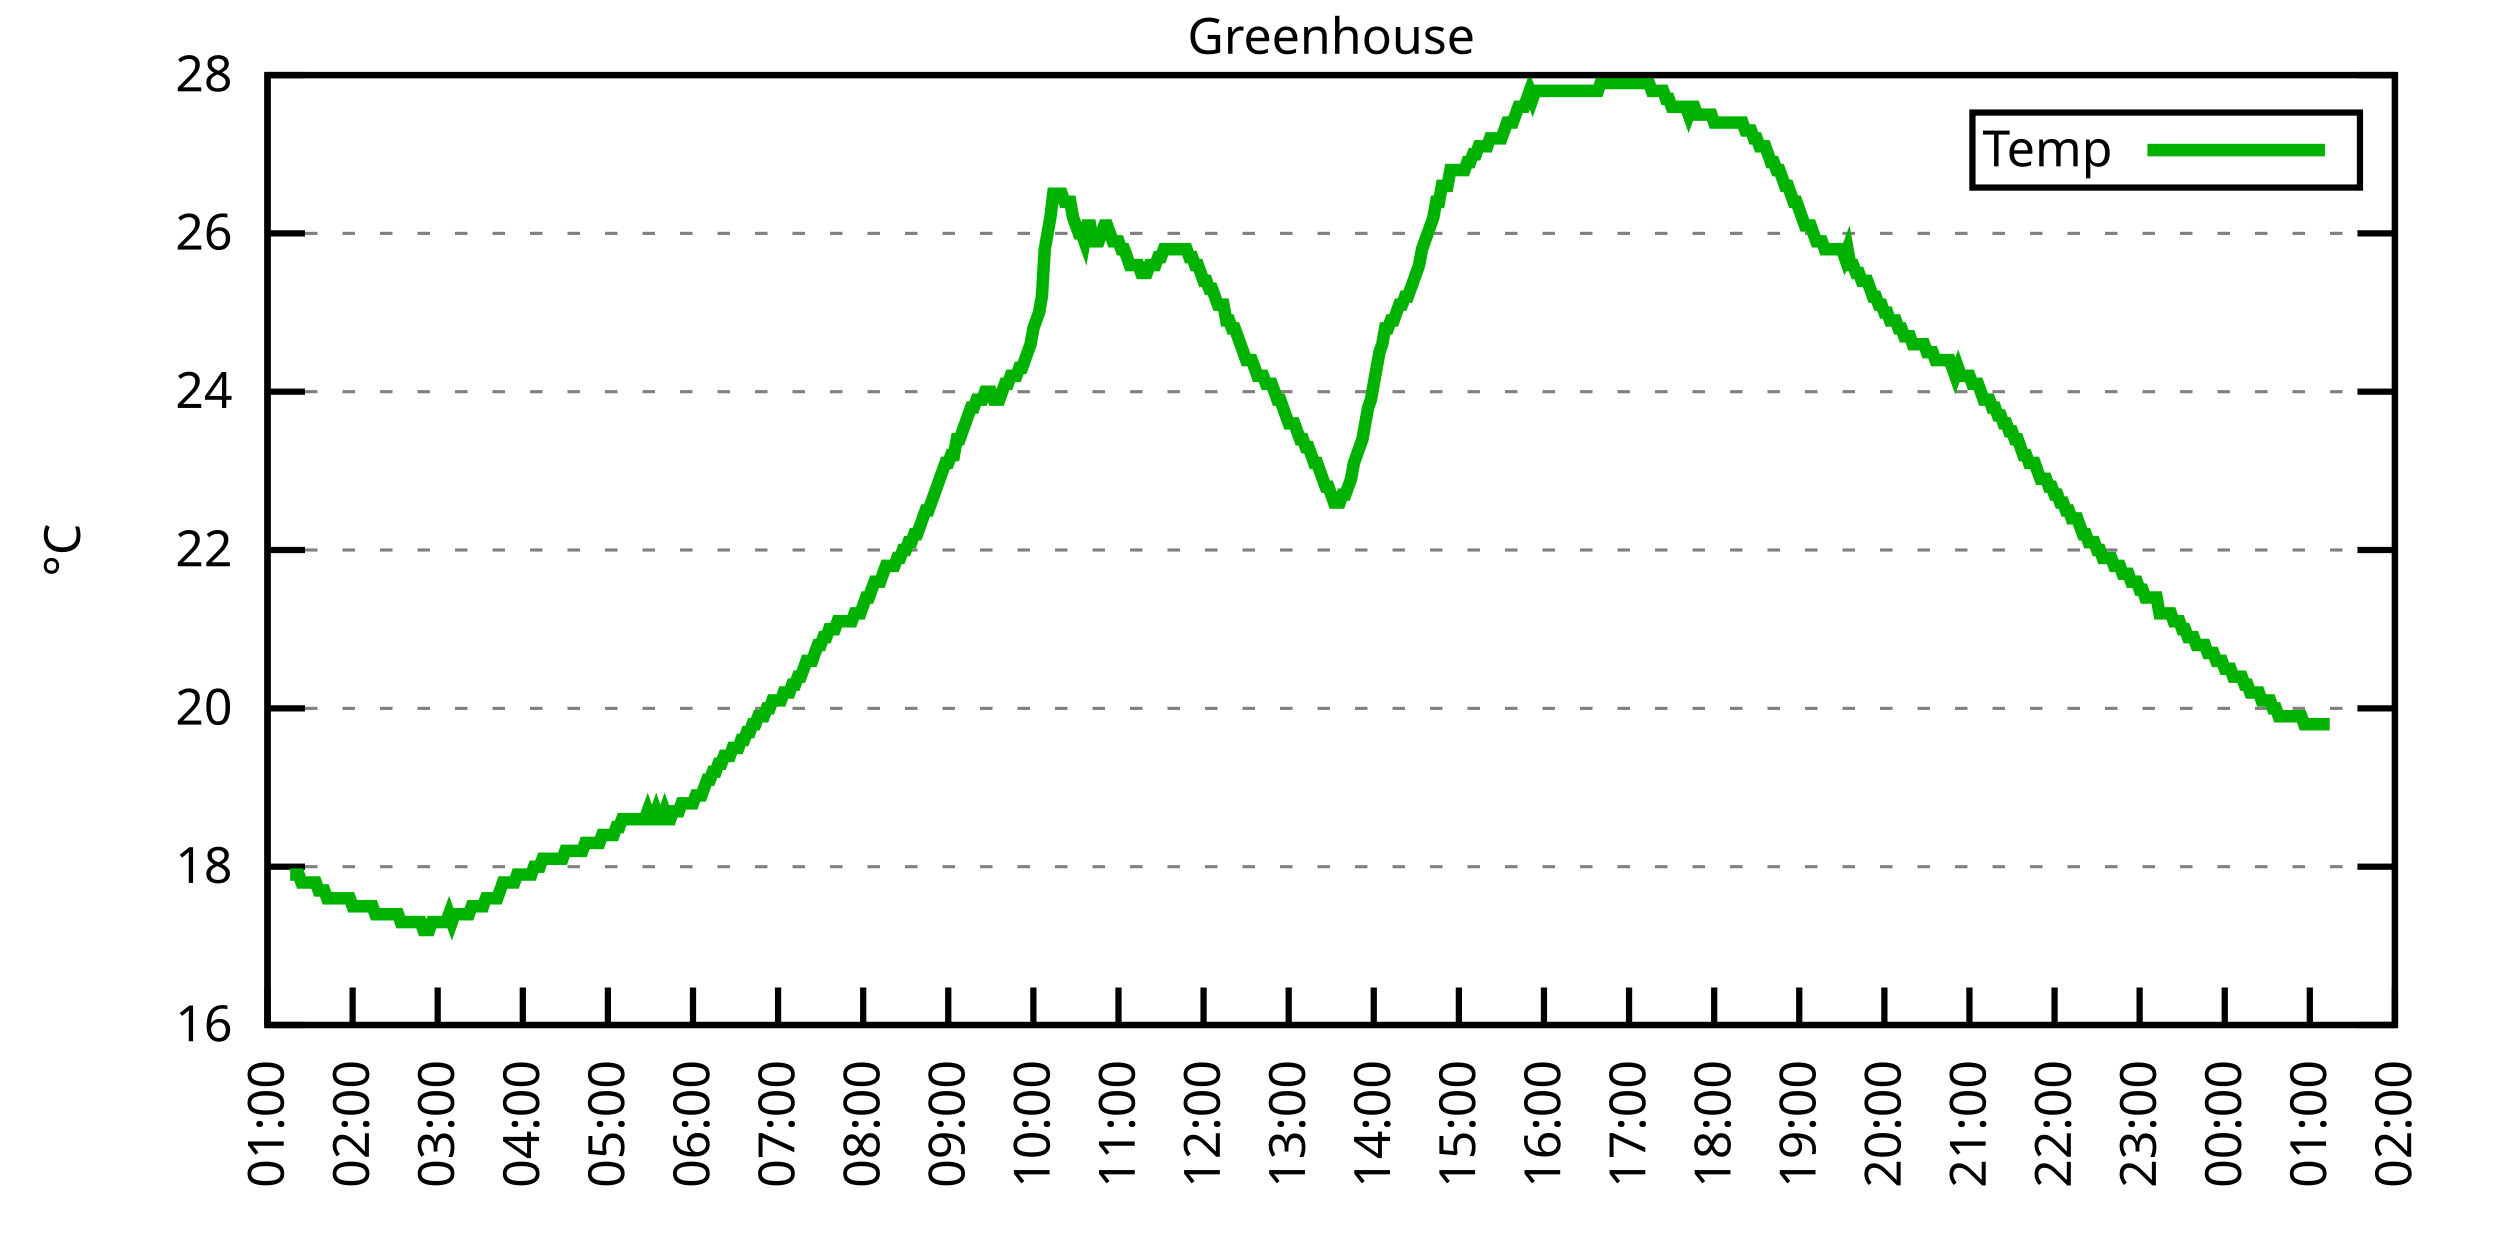
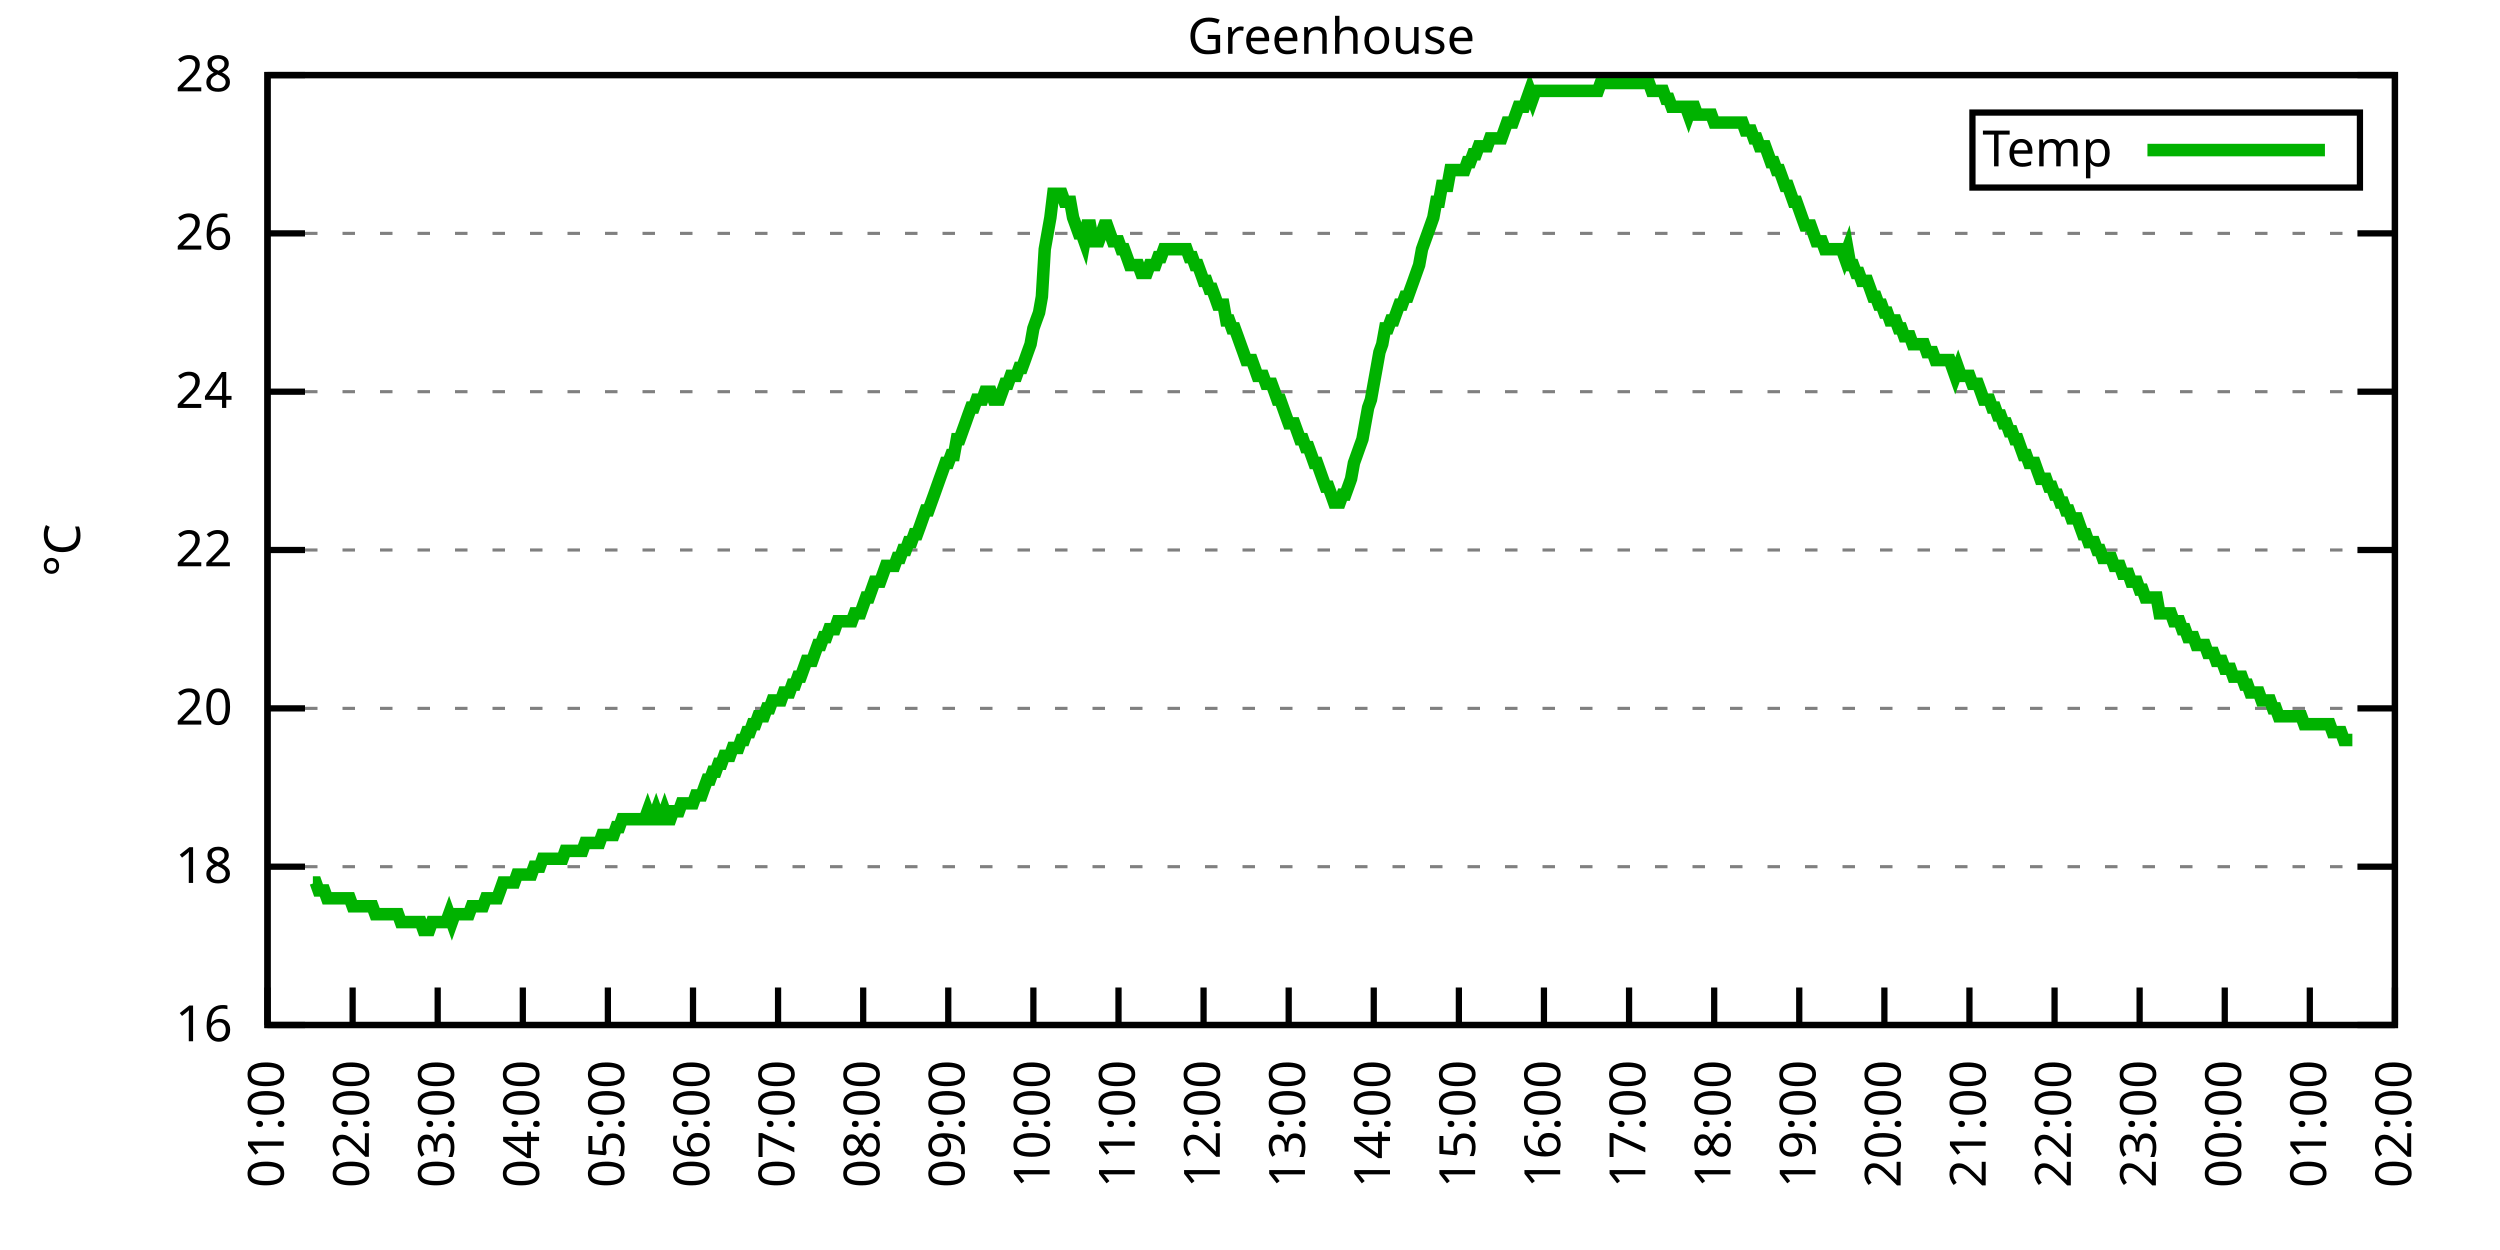
<svg xmlns="http://www.w3.org/2000/svg" xmlns:xlink="http://www.w3.org/1999/xlink" width="400" height="200" viewBox="0 0 400 200">
  <g id="gnuplot_canvas">
    <rect x="0" y="0" width="400" height="200" fill="none" />
    <defs>
      <circle id="gpDot" r="0.5" stroke-width="0.5" stroke="currentColor" />
      <path id="gpPt0" stroke-width="0.333" stroke="currentColor" d="M-1,0 h2 M0,-1 v2" />
      <path id="gpPt1" stroke-width="0.333" stroke="currentColor" d="M-1,-1 L1,1 M1,-1 L-1,1" />
      <path id="gpPt2" stroke-width="0.333" stroke="currentColor" d="M-1,0 L1,0 M0,-1 L0,1 M-1,-1 L1,1 M-1,1 L1,-1" />
      <rect id="gpPt3" stroke-width="0.333" stroke="currentColor" x="-1" y="-1" width="2" height="2" />
      <rect id="gpPt4" stroke-width="0.333" stroke="currentColor" fill="currentColor" x="-1" y="-1" width="2" height="2" />
      <circle id="gpPt5" stroke-width="0.333" stroke="currentColor" cx="0" cy="0" r="1" />
      <use xlink:href="#gpPt5" id="gpPt6" fill="currentColor" stroke="none" />
      <path id="gpPt7" stroke-width="0.333" stroke="currentColor" d="M0,-1.33 L-1.33,0.67 L1.33,0.67 z" />
      <use xlink:href="#gpPt7" id="gpPt8" fill="currentColor" stroke="none" />
      <use xlink:href="#gpPt7" id="gpPt9" stroke="currentColor" transform="rotate(180)" />
      <use xlink:href="#gpPt9" id="gpPt10" fill="currentColor" stroke="none" />
      <use xlink:href="#gpPt3" id="gpPt11" stroke="currentColor" transform="rotate(45)" />
      <use xlink:href="#gpPt11" id="gpPt12" fill="currentColor" stroke="none" />
      <path id="gpPt13" stroke-width="0.333" stroke="currentColor" d="M0,1.330 L1.265,0.411 L0.782,-1.067 L-0.782,-1.076 L-1.265,0.411 z" />
      <use xlink:href="#gpPt13" id="gpPt14" fill="currentColor" stroke="none" />
      <filter id="textbox" filterUnits="objectBoundingBox" x="0" y="0" height="1" width="1">
        <feFlood flood-color="white" flood-opacity="1" result="bgnd" />
        <feComposite in="SourceGraphic" in2="bgnd" operator="atop" />
      </filter>
      <filter id="greybox" filterUnits="objectBoundingBox" x="0" y="0" height="1" width="1">
        <feFlood flood-color="lightgrey" flood-opacity="1" result="grey" />
        <feComposite in="SourceGraphic" in2="grey" operator="atop" />
      </filter>
    </defs>
    <g fill="none" color="white" stroke="currentColor" stroke-width="1.00" stroke-linecap="butt" stroke-linejoin="miter">
</g>
    <g fill="none" color="black" stroke="currentColor" stroke-width="1.00" stroke-linecap="butt" stroke-linejoin="miter">
      <g stroke="none" shape-rendering="crispEdges">
        <polygon fill="rgb(255, 255, 255)" points="42.80,164.00 383.18,164.00 383.18,12.02 42.80,12.02 " />
      </g>
    </g>
    <g fill="none" color="black" stroke="currentColor" stroke-width="1.00" stroke-linecap="butt" stroke-linejoin="miter">
</g>
    <g fill="none" color="black" stroke="black" stroke-width="0.50" stroke-linecap="butt" stroke-linejoin="miter">
</g>
    <g fill="none" color="gray" stroke="currentColor" stroke-width="0.50" stroke-linecap="butt" stroke-linejoin="miter">
      <path stroke="gray" stroke-dasharray="2,4" class="gridline" d="M42.80,164.00 L383.19,164.00  " />
    </g>
    <g fill="none" color="gray" stroke="gray" stroke-width="1.00" stroke-linecap="butt" stroke-linejoin="miter">
</g>
    <g fill="none" color="black" stroke="currentColor" stroke-width="1.00" stroke-linecap="butt" stroke-linejoin="miter">
      <path stroke="black" d="M42.80,164.00 L48.80,164.00 M383.19,164.00 L377.19,164.00  " />
      <g transform="translate(37.20,166.60)" stroke="none" fill="black" font-family="Sans" font-size="8.00" text-anchor="end">
        <text>
          <tspan font-family="Sans"> 16</tspan>
        </text>
      </g>
    </g>
    <g fill="none" color="black" stroke="currentColor" stroke-width="1.00" stroke-linecap="butt" stroke-linejoin="miter">
</g>
    <g fill="none" color="black" stroke="black" stroke-width="0.50" stroke-linecap="butt" stroke-linejoin="miter">
</g>
    <g fill="none" color="gray" stroke="currentColor" stroke-width="0.50" stroke-linecap="butt" stroke-linejoin="miter">
      <path stroke="gray" stroke-dasharray="2,4" class="gridline" d="M42.80,138.67 L383.19,138.67  " />
    </g>
    <g fill="none" color="gray" stroke="gray" stroke-width="1.00" stroke-linecap="butt" stroke-linejoin="miter">
</g>
    <g fill="none" color="black" stroke="currentColor" stroke-width="1.00" stroke-linecap="butt" stroke-linejoin="miter">
      <path stroke="black" d="M42.80,138.67 L48.80,138.67 M383.19,138.67 L377.19,138.67  " />
      <g transform="translate(37.20,141.27)" stroke="none" fill="black" font-family="Sans" font-size="8.00" text-anchor="end">
        <text>
          <tspan font-family="Sans"> 18</tspan>
        </text>
      </g>
    </g>
    <g fill="none" color="black" stroke="currentColor" stroke-width="1.00" stroke-linecap="butt" stroke-linejoin="miter">
</g>
    <g fill="none" color="black" stroke="black" stroke-width="0.50" stroke-linecap="butt" stroke-linejoin="miter">
</g>
    <g fill="none" color="gray" stroke="currentColor" stroke-width="0.50" stroke-linecap="butt" stroke-linejoin="miter">
      <path stroke="gray" stroke-dasharray="2,4" class="gridline" d="M42.80,113.34 L383.19,113.34  " />
    </g>
    <g fill="none" color="gray" stroke="gray" stroke-width="1.00" stroke-linecap="butt" stroke-linejoin="miter">
</g>
    <g fill="none" color="black" stroke="currentColor" stroke-width="1.00" stroke-linecap="butt" stroke-linejoin="miter">
      <path stroke="black" d="M42.80,113.34 L48.80,113.34 M383.19,113.34 L377.19,113.34  " />
      <g transform="translate(37.20,115.94)" stroke="none" fill="black" font-family="Sans" font-size="8.00" text-anchor="end">
        <text>
          <tspan font-family="Sans"> 20</tspan>
        </text>
      </g>
    </g>
    <g fill="none" color="black" stroke="currentColor" stroke-width="1.00" stroke-linecap="butt" stroke-linejoin="miter">
</g>
    <g fill="none" color="black" stroke="black" stroke-width="0.50" stroke-linecap="butt" stroke-linejoin="miter">
</g>
    <g fill="none" color="gray" stroke="currentColor" stroke-width="0.50" stroke-linecap="butt" stroke-linejoin="miter">
      <path stroke="gray" stroke-dasharray="2,4" class="gridline" d="M42.80,88.00 L383.19,88.00  " />
    </g>
    <g fill="none" color="gray" stroke="gray" stroke-width="1.00" stroke-linecap="butt" stroke-linejoin="miter">
</g>
    <g fill="none" color="black" stroke="currentColor" stroke-width="1.00" stroke-linecap="butt" stroke-linejoin="miter">
      <path stroke="black" d="M42.80,88.00 L48.80,88.00 M383.19,88.00 L377.19,88.00  " />
      <g transform="translate(37.20,90.60)" stroke="none" fill="black" font-family="Sans" font-size="8.00" text-anchor="end">
        <text>
          <tspan font-family="Sans"> 22</tspan>
        </text>
      </g>
    </g>
    <g fill="none" color="black" stroke="currentColor" stroke-width="1.00" stroke-linecap="butt" stroke-linejoin="miter">
</g>
    <g fill="none" color="black" stroke="black" stroke-width="0.50" stroke-linecap="butt" stroke-linejoin="miter">
</g>
    <g fill="none" color="gray" stroke="currentColor" stroke-width="0.50" stroke-linecap="butt" stroke-linejoin="miter">
      <path stroke="gray" stroke-dasharray="2,4" class="gridline" d="M42.80,62.67 L383.19,62.67  " />
    </g>
    <g fill="none" color="gray" stroke="gray" stroke-width="1.00" stroke-linecap="butt" stroke-linejoin="miter">
</g>
    <g fill="none" color="black" stroke="currentColor" stroke-width="1.00" stroke-linecap="butt" stroke-linejoin="miter">
      <path stroke="black" d="M42.80,62.67 L48.80,62.67 M383.19,62.67 L377.19,62.67  " />
      <g transform="translate(37.20,65.27)" stroke="none" fill="black" font-family="Sans" font-size="8.00" text-anchor="end">
        <text>
          <tspan font-family="Sans"> 24</tspan>
        </text>
      </g>
    </g>
    <g fill="none" color="black" stroke="currentColor" stroke-width="1.00" stroke-linecap="butt" stroke-linejoin="miter">
</g>
    <g fill="none" color="black" stroke="black" stroke-width="0.50" stroke-linecap="butt" stroke-linejoin="miter">
</g>
    <g fill="none" color="gray" stroke="currentColor" stroke-width="0.50" stroke-linecap="butt" stroke-linejoin="miter">
      <path stroke="gray" stroke-dasharray="2,4" class="gridline" d="M42.80,37.34 L383.19,37.34  " />
    </g>
    <g fill="none" color="gray" stroke="gray" stroke-width="1.00" stroke-linecap="butt" stroke-linejoin="miter">
</g>
    <g fill="none" color="black" stroke="currentColor" stroke-width="1.00" stroke-linecap="butt" stroke-linejoin="miter">
      <path stroke="black" d="M42.80,37.34 L48.80,37.34 M383.19,37.34 L377.19,37.34  " />
      <g transform="translate(37.20,39.94)" stroke="none" fill="black" font-family="Sans" font-size="8.00" text-anchor="end">
        <text>
          <tspan font-family="Sans"> 26</tspan>
        </text>
      </g>
    </g>
    <g fill="none" color="black" stroke="currentColor" stroke-width="1.00" stroke-linecap="butt" stroke-linejoin="miter">
</g>
    <g fill="none" color="black" stroke="black" stroke-width="0.50" stroke-linecap="butt" stroke-linejoin="miter">
</g>
    <g fill="none" color="gray" stroke="currentColor" stroke-width="0.50" stroke-linecap="butt" stroke-linejoin="miter">
      <path stroke="gray" stroke-dasharray="2,4" class="gridline" d="M42.80,12.01 L383.19,12.01  " />
    </g>
    <g fill="none" color="gray" stroke="gray" stroke-width="1.00" stroke-linecap="butt" stroke-linejoin="miter">
</g>
    <g fill="none" color="black" stroke="currentColor" stroke-width="1.00" stroke-linecap="butt" stroke-linejoin="miter">
      <path stroke="black" d="M42.80,12.01 L48.80,12.01 M383.19,12.01 L377.19,12.01  " />
      <g transform="translate(37.20,14.61)" stroke="none" fill="black" font-family="Sans" font-size="8.00" text-anchor="end">
        <text>
          <tspan font-family="Sans"> 28</tspan>
        </text>
      </g>
    </g>
    <g fill="none" color="black" stroke="currentColor" stroke-width="1.00" stroke-linecap="butt" stroke-linejoin="miter">
      <path stroke="black" d="M42.80,164.00 L42.80,158.00  " />
      <g transform="translate(45.40,169.60) rotate(270.00)" stroke="none" fill="black" font-family="Sans" font-size="8.00" text-anchor="end">
        <text>
          <tspan font-family="Sans">01:00</tspan>
        </text>
      </g>
    </g>
    <g fill="none" color="black" stroke="currentColor" stroke-width="1.00" stroke-linecap="butt" stroke-linejoin="miter">
      <path stroke="black" d="M56.42,164.00 L56.42,158.00  " />
      <g transform="translate(59.02,169.60) rotate(270.00)" stroke="none" fill="black" font-family="Sans" font-size="8.00" text-anchor="end">
        <text>
          <tspan font-family="Sans">02:00</tspan>
        </text>
      </g>
    </g>
    <g fill="none" color="black" stroke="currentColor" stroke-width="1.00" stroke-linecap="butt" stroke-linejoin="miter">
      <path stroke="black" d="M70.03,164.00 L70.03,158.00  " />
      <g transform="translate(72.63,169.60) rotate(270.00)" stroke="none" fill="black" font-family="Sans" font-size="8.00" text-anchor="end">
        <text>
          <tspan font-family="Sans">03:00</tspan>
        </text>
      </g>
    </g>
    <g fill="none" color="black" stroke="currentColor" stroke-width="1.00" stroke-linecap="butt" stroke-linejoin="miter">
      <path stroke="black" d="M83.65,164.00 L83.65,158.00  " />
      <g transform="translate(86.25,169.60) rotate(270.00)" stroke="none" fill="black" font-family="Sans" font-size="8.00" text-anchor="end">
        <text>
          <tspan font-family="Sans">04:00</tspan>
        </text>
      </g>
    </g>
    <g fill="none" color="black" stroke="currentColor" stroke-width="1.00" stroke-linecap="butt" stroke-linejoin="miter">
      <path stroke="black" d="M97.26,164.00 L97.26,158.00  " />
      <g transform="translate(99.86,169.60) rotate(270.00)" stroke="none" fill="black" font-family="Sans" font-size="8.00" text-anchor="end">
        <text>
          <tspan font-family="Sans">05:00</tspan>
        </text>
      </g>
    </g>
    <g fill="none" color="black" stroke="currentColor" stroke-width="1.00" stroke-linecap="butt" stroke-linejoin="miter">
      <path stroke="black" d="M110.88,164.00 L110.88,158.00  " />
      <g transform="translate(113.48,169.60) rotate(270.00)" stroke="none" fill="black" font-family="Sans" font-size="8.00" text-anchor="end">
        <text>
          <tspan font-family="Sans">06:00</tspan>
        </text>
      </g>
    </g>
    <g fill="none" color="black" stroke="currentColor" stroke-width="1.00" stroke-linecap="butt" stroke-linejoin="miter">
      <path stroke="black" d="M124.49,164.00 L124.49,158.00  " />
      <g transform="translate(127.09,169.60) rotate(270.00)" stroke="none" fill="black" font-family="Sans" font-size="8.00" text-anchor="end">
        <text>
          <tspan font-family="Sans">07:00</tspan>
        </text>
      </g>
    </g>
    <g fill="none" color="black" stroke="currentColor" stroke-width="1.00" stroke-linecap="butt" stroke-linejoin="miter">
      <path stroke="black" d="M138.11,164.00 L138.11,158.00  " />
      <g transform="translate(140.71,169.60) rotate(270.00)" stroke="none" fill="black" font-family="Sans" font-size="8.00" text-anchor="end">
        <text>
          <tspan font-family="Sans">08:00</tspan>
        </text>
      </g>
    </g>
    <g fill="none" color="black" stroke="currentColor" stroke-width="1.00" stroke-linecap="butt" stroke-linejoin="miter">
      <path stroke="black" d="M151.72,164.00 L151.72,158.00  " />
      <g transform="translate(154.32,169.60) rotate(270.00)" stroke="none" fill="black" font-family="Sans" font-size="8.00" text-anchor="end">
        <text>
          <tspan font-family="Sans">09:00</tspan>
        </text>
      </g>
    </g>
    <g fill="none" color="black" stroke="currentColor" stroke-width="1.00" stroke-linecap="butt" stroke-linejoin="miter">
      <path stroke="black" d="M165.34,164.00 L165.34,158.00  " />
      <g transform="translate(167.94,169.60) rotate(270.00)" stroke="none" fill="black" font-family="Sans" font-size="8.00" text-anchor="end">
        <text>
          <tspan font-family="Sans">10:00</tspan>
        </text>
      </g>
    </g>
    <g fill="none" color="black" stroke="currentColor" stroke-width="1.00" stroke-linecap="butt" stroke-linejoin="miter">
      <path stroke="black" d="M178.96,164.00 L178.96,158.00  " />
      <g transform="translate(181.56,169.60) rotate(270.00)" stroke="none" fill="black" font-family="Sans" font-size="8.00" text-anchor="end">
        <text>
          <tspan font-family="Sans">11:00</tspan>
        </text>
      </g>
    </g>
    <g fill="none" color="black" stroke="currentColor" stroke-width="1.00" stroke-linecap="butt" stroke-linejoin="miter">
      <path stroke="black" d="M192.57,164.00 L192.57,158.00  " />
      <g transform="translate(195.17,169.60) rotate(270.00)" stroke="none" fill="black" font-family="Sans" font-size="8.00" text-anchor="end">
        <text>
          <tspan font-family="Sans">12:00</tspan>
        </text>
      </g>
    </g>
    <g fill="none" color="black" stroke="currentColor" stroke-width="1.00" stroke-linecap="butt" stroke-linejoin="miter">
      <path stroke="black" d="M206.19,164.00 L206.19,158.00  " />
      <g transform="translate(208.79,169.60) rotate(270.00)" stroke="none" fill="black" font-family="Sans" font-size="8.00" text-anchor="end">
        <text>
          <tspan font-family="Sans">13:00</tspan>
        </text>
      </g>
    </g>
    <g fill="none" color="black" stroke="currentColor" stroke-width="1.00" stroke-linecap="butt" stroke-linejoin="miter">
      <path stroke="black" d="M219.80,164.00 L219.80,158.00  " />
      <g transform="translate(222.40,169.60) rotate(270.00)" stroke="none" fill="black" font-family="Sans" font-size="8.00" text-anchor="end">
        <text>
          <tspan font-family="Sans">14:00</tspan>
        </text>
      </g>
    </g>
    <g fill="none" color="black" stroke="currentColor" stroke-width="1.00" stroke-linecap="butt" stroke-linejoin="miter">
      <path stroke="black" d="M233.42,164.00 L233.42,158.00  " />
      <g transform="translate(236.02,169.60) rotate(270.00)" stroke="none" fill="black" font-family="Sans" font-size="8.00" text-anchor="end">
        <text>
          <tspan font-family="Sans">15:00</tspan>
        </text>
      </g>
    </g>
    <g fill="none" color="black" stroke="currentColor" stroke-width="1.00" stroke-linecap="butt" stroke-linejoin="miter">
      <path stroke="black" d="M247.03,164.00 L247.03,158.00  " />
      <g transform="translate(249.63,169.60) rotate(270.00)" stroke="none" fill="black" font-family="Sans" font-size="8.00" text-anchor="end">
        <text>
          <tspan font-family="Sans">16:00</tspan>
        </text>
      </g>
    </g>
    <g fill="none" color="black" stroke="currentColor" stroke-width="1.00" stroke-linecap="butt" stroke-linejoin="miter">
      <path stroke="black" d="M260.65,164.00 L260.65,158.00  " />
      <g transform="translate(263.25,169.60) rotate(270.00)" stroke="none" fill="black" font-family="Sans" font-size="8.00" text-anchor="end">
        <text>
          <tspan font-family="Sans">17:00</tspan>
        </text>
      </g>
    </g>
    <g fill="none" color="black" stroke="currentColor" stroke-width="1.00" stroke-linecap="butt" stroke-linejoin="miter">
      <path stroke="black" d="M274.27,164.00 L274.27,158.00  " />
      <g transform="translate(276.87,169.60) rotate(270.00)" stroke="none" fill="black" font-family="Sans" font-size="8.00" text-anchor="end">
        <text>
          <tspan font-family="Sans">18:00</tspan>
        </text>
      </g>
    </g>
    <g fill="none" color="black" stroke="currentColor" stroke-width="1.00" stroke-linecap="butt" stroke-linejoin="miter">
      <path stroke="black" d="M287.88,164.00 L287.88,158.00  " />
      <g transform="translate(290.48,169.60) rotate(270.00)" stroke="none" fill="black" font-family="Sans" font-size="8.00" text-anchor="end">
        <text>
          <tspan font-family="Sans">19:00</tspan>
        </text>
      </g>
    </g>
    <g fill="none" color="black" stroke="currentColor" stroke-width="1.00" stroke-linecap="butt" stroke-linejoin="miter">
      <path stroke="black" d="M301.50,164.00 L301.50,158.00  " />
      <g transform="translate(304.10,169.60) rotate(270.00)" stroke="none" fill="black" font-family="Sans" font-size="8.00" text-anchor="end">
        <text>
          <tspan font-family="Sans">20:00</tspan>
        </text>
      </g>
    </g>
    <g fill="none" color="black" stroke="currentColor" stroke-width="1.00" stroke-linecap="butt" stroke-linejoin="miter">
      <path stroke="black" d="M315.11,164.00 L315.11,158.00  " />
      <g transform="translate(317.71,169.60) rotate(270.00)" stroke="none" fill="black" font-family="Sans" font-size="8.00" text-anchor="end">
        <text>
          <tspan font-family="Sans">21:00</tspan>
        </text>
      </g>
    </g>
    <g fill="none" color="black" stroke="currentColor" stroke-width="1.00" stroke-linecap="butt" stroke-linejoin="miter">
      <path stroke="black" d="M328.73,164.00 L328.73,158.00  " />
      <g transform="translate(331.33,169.60) rotate(270.00)" stroke="none" fill="black" font-family="Sans" font-size="8.00" text-anchor="end">
        <text>
          <tspan font-family="Sans">22:00</tspan>
        </text>
      </g>
    </g>
    <g fill="none" color="black" stroke="currentColor" stroke-width="1.00" stroke-linecap="butt" stroke-linejoin="miter">
      <path stroke="black" d="M342.34,164.00 L342.34,158.00  " />
      <g transform="translate(344.94,169.60) rotate(270.00)" stroke="none" fill="black" font-family="Sans" font-size="8.00" text-anchor="end">
        <text>
          <tspan font-family="Sans">23:00</tspan>
        </text>
      </g>
    </g>
    <g fill="none" color="black" stroke="currentColor" stroke-width="1.00" stroke-linecap="butt" stroke-linejoin="miter">
      <path stroke="black" d="M355.96,164.00 L355.96,158.00  " />
      <g transform="translate(358.56,169.60) rotate(270.00)" stroke="none" fill="black" font-family="Sans" font-size="8.00" text-anchor="end">
        <text>
          <tspan font-family="Sans">00:00</tspan>
        </text>
      </g>
    </g>
    <g fill="none" color="black" stroke="currentColor" stroke-width="1.00" stroke-linecap="butt" stroke-linejoin="miter">
      <path stroke="black" d="M369.57,164.00 L369.57,158.00  " />
      <g transform="translate(372.17,169.60) rotate(270.00)" stroke="none" fill="black" font-family="Sans" font-size="8.00" text-anchor="end">
        <text>
          <tspan font-family="Sans">01:00</tspan>
        </text>
      </g>
    </g>
    <g fill="none" color="black" stroke="currentColor" stroke-width="1.00" stroke-linecap="butt" stroke-linejoin="miter">
      <path stroke="black" d="M383.19,164.00 L383.19,158.00  " />
      <g transform="translate(385.79,169.60) rotate(270.00)" stroke="none" fill="black" font-family="Sans" font-size="8.00" text-anchor="end">
        <text>
          <tspan font-family="Sans">02:00</tspan>
        </text>
      </g>
    </g>
    <g fill="none" color="black" stroke="currentColor" stroke-width="1.00" stroke-linecap="butt" stroke-linejoin="miter">
</g>
    <g fill="none" color="black" stroke="currentColor" stroke-width="1.00" stroke-linecap="butt" stroke-linejoin="miter">
      <path stroke="black" d="M42.80,12.01 L42.80,164.00 L383.19,164.00 L383.19,12.01 L42.80,12.01 Z  " />
    </g>
    <g fill="none" color="black" stroke="currentColor" stroke-width="1.00" stroke-linecap="butt" stroke-linejoin="miter">
</g>
    <g fill="none" color="black" stroke="currentColor" stroke-width="1.00" stroke-linecap="butt" stroke-linejoin="miter">
      <path stroke="black" d="M315.59,30.01 L315.59,18.01 L377.59,18.01 L377.59,30.01 L315.59,30.01 Z  " />
    </g>
    <g id="Greenhouse_plot_1">
      <g fill="none" color="white" stroke="black" stroke-width="2.00" stroke-linecap="butt" stroke-linejoin="miter">
</g>
      <g fill="none" color="black" stroke="currentColor" stroke-width="2.00" stroke-linecap="butt" stroke-linejoin="miter">
        <g transform="translate(337.99,26.61)" stroke="none" fill="black" font-family="Sans" font-size="8.00" text-anchor="end">
          <text>
            <tspan font-family="Sans">Temp</tspan>
          </text>
        </g>
      </g>
      <g fill="none" color="black" stroke="currentColor" stroke-width="2.00" stroke-linecap="butt" stroke-linejoin="miter">
-         <path stroke="rgb(  0, 178,   0)" d="M343.59,24.01 L371.99,24.01 M46.43,139.93 L46.88,139.93 L47.34,139.93 L47.79,139.93 L48.25,141.20 L48.70,141.20   L49.15,141.20 L49.61,141.20 L50.06,141.20 L50.52,141.20 L50.97,142.47 L51.42,142.47 L51.88,142.47 L52.33,143.73   L52.78,143.73 L53.24,143.73 L53.69,143.73 L54.15,143.73 L54.60,143.73 L55.05,143.73 L55.51,143.73 L55.96,143.73   L56.42,145.00 L56.87,145.00 L57.32,145.00 L57.78,145.00 L58.23,145.00 L58.68,145.00 L59.14,145.00 L59.59,145.00   L60.05,146.27 L60.50,146.27 L60.95,146.27 L61.41,146.27 L61.86,146.27 L62.32,146.27 L62.77,146.27 L63.22,146.27   L63.68,146.27 L64.13,147.53 L64.58,147.53 L65.04,147.53 L65.49,147.53 L65.95,147.53 L66.40,147.53 L66.85,147.53   L67.31,147.53 L67.76,148.80 L68.22,148.80 L68.67,148.80 L69.12,147.53 L69.58,147.53 L70.03,147.53 L70.49,147.53   L70.94,147.53 L71.39,147.53 L71.85,146.27 L72.30,147.53 L72.75,146.27 L73.21,146.27 L73.66,146.27 L74.12,146.27   L74.57,146.27 L75.02,146.27 L75.48,145.00 L75.93,145.00 L76.39,145.00 L76.84,145.00 L77.29,145.00 L77.75,143.73   L78.20,143.73 L78.65,143.73 L79.11,143.73 L79.56,143.73 L80.02,142.47 L80.47,141.20 L80.92,141.20 L81.38,141.20   L81.83,141.20 L82.29,141.20 L82.74,139.93 L83.19,139.93 L83.65,139.93 L84.10,139.93 L84.55,139.93 L85.01,139.93   L85.46,138.67 L85.92,138.67 L86.37,138.67 L86.82,137.40 L87.28,137.40 L87.73,137.40 L88.19,137.40 L88.64,137.40   L89.09,137.40 L89.55,137.40 L90.00,137.40 L90.45,136.14 L90.91,136.14 L91.36,136.14 L91.82,136.14 L92.27,136.14   L92.72,136.14 L93.18,136.14 L93.63,134.87 L94.09,134.87 L94.54,134.87 L94.99,134.87 L95.45,134.87 L95.90,134.87   L96.35,133.60 L96.81,133.60 L97.26,133.60 L97.72,133.60 L98.17,133.60 L98.62,132.34 L99.08,132.34 L99.53,131.07   L99.99,131.07 L100.44,131.07 L100.89,131.07 L101.35,131.07 L101.80,131.07 L102.25,131.07 L102.71,131.07 L103.16,131.07   L103.62,129.80 L104.07,131.07 L104.52,131.07 L104.98,129.80 L105.43,131.07 L105.89,131.07 L106.34,129.80 L106.79,131.07   L107.25,131.07 L107.70,129.80 L108.15,129.80 L108.61,129.80 L109.06,128.54 L109.52,128.54 L109.97,128.54 L110.42,128.54   L110.88,128.54 L111.33,127.27 L111.79,127.27 L112.24,127.27 L112.69,126.00 L113.15,124.74 L113.60,124.74 L114.05,123.47   L114.51,123.47 L114.96,122.20 L115.42,122.20 L115.87,120.94 L116.32,120.94 L116.78,120.94 L117.23,119.67 L117.69,119.67   L118.14,119.67 L118.59,118.40 L119.05,118.40 L119.50,117.14 L119.96,117.14 L120.41,115.87 L120.86,115.87 L121.32,114.60   L121.77,114.60 L122.22,114.60 L122.68,113.34 L123.13,113.34 L123.59,112.07 L124.04,112.07 L124.49,112.07 L124.95,112.07   L125.40,110.80 L125.86,110.80 L126.31,110.80 L126.76,109.54 L127.22,109.54 L127.67,108.27 L128.12,108.27 L128.58,107.00   L129.03,105.74 L129.49,105.74 L129.94,105.74 L130.39,104.47 L130.85,103.20 L131.30,103.20 L131.76,101.94 L132.21,101.94   L132.66,100.67 L133.12,100.67 L133.57,100.67 L134.02,99.40 L134.48,99.40 L134.93,99.40 L135.39,99.40 L135.84,99.40   L136.29,99.40 L136.75,98.14 L137.20,98.14 L137.66,98.14 L138.11,96.87 L138.56,95.60 L139.02,95.60 L139.47,94.34   L139.92,93.07 L140.38,93.07 L140.83,93.07 L141.29,91.80 L141.74,90.54 L142.19,90.54 L142.65,90.54 L143.10,90.54   L143.56,89.27 L144.01,89.27 L144.46,88.00 L144.92,88.00 L145.37,86.74 L145.82,86.74 L146.28,85.47 L146.73,85.47   L147.19,84.21 L147.64,82.94 L148.09,81.67 L148.55,81.67 L149.00,80.41 L149.46,79.14 L149.91,77.87 L150.36,76.61   L150.82,75.34 L151.27,74.07 L151.72,74.07 L152.18,72.81 L152.63,72.81 L153.09,70.27 L153.54,70.27 L153.99,69.01   L154.45,67.74 L154.90,66.47 L155.36,65.21 L155.81,65.21 L156.26,63.94 L156.72,63.94 L157.17,63.94 L157.62,62.67   L158.08,62.67 L158.53,62.67 L158.99,63.94 L159.44,63.94 L159.89,63.94 L160.35,62.67 L160.80,61.41 L161.26,61.41   L161.71,60.14 L162.16,60.14 L162.62,60.14 L163.07,58.87 L163.52,58.87 L163.98,57.61 L164.43,56.34 L164.89,55.07   L165.34,52.54 L165.79,51.27 L166.25,50.01 L166.70,47.47 L167.16,39.87 L167.61,37.34 L168.06,34.81 L168.52,31.01   L168.97,31.01 L169.43,31.01 L169.88,31.01 L170.33,32.28 L170.79,32.28 L171.24,32.28 L171.69,34.81 L172.15,36.08   L172.60,37.34 L173.06,37.34 L173.51,38.61 L173.96,36.08 L174.42,36.08 L174.87,38.61 L175.33,38.61 L175.78,38.61   L176.23,37.34 L176.69,36.08 L177.14,36.08 L177.59,37.34 L178.05,38.61 L178.50,38.61 L178.96,38.61 L179.41,39.87   L179.86,39.87 L180.32,41.14 L180.77,42.41 L181.23,42.41 L181.68,42.41 L182.13,42.41 L182.59,43.67 L183.04,43.67   L183.49,43.67 L183.95,42.41 L184.40,42.41 L184.86,42.41 L185.31,41.14 L185.76,41.14 L186.22,39.87 L186.67,39.87   L187.13,39.87 L187.58,39.87 L188.03,39.87 L188.49,39.87 L188.94,39.87 L189.39,39.87 L189.85,39.87 L190.30,41.14   L190.76,41.14 L191.21,42.41 L191.66,42.41 L192.12,43.67 L192.57,44.94 L193.03,44.94 L193.48,46.21 L193.93,46.21   L194.39,47.47 L194.84,48.74 L195.29,48.74 L195.75,48.74 L196.20,51.27 L196.66,51.27 L197.11,52.54 L197.56,52.54   L198.02,53.81 L198.47,55.07 L198.93,56.34 L199.38,57.61 L199.83,57.61 L200.29,57.61 L200.74,58.87 L201.19,60.14   L201.65,60.14 L202.10,60.14 L202.56,61.41 L203.01,61.41 L203.46,61.41 L203.92,62.67 L204.37,63.94 L204.83,63.94   L205.28,65.21 L205.73,66.47 L206.19,67.74 L206.64,67.74 L207.09,67.74 L207.55,69.01 L208.00,70.27 L208.46,70.27   L208.91,71.54 L209.36,71.54 L209.82,72.81 L210.27,74.07 L210.73,74.07 L211.18,75.34 L211.63,76.61 L212.09,77.87   L212.54,77.87 L213.00,79.14 L213.45,80.41 L213.90,80.41 L214.36,80.41 L214.81,79.14 L215.26,79.14 L215.72,77.87   L216.17,76.61 L216.63,74.07 L217.08,72.81 L217.53,71.54 L217.99,70.27 L218.44,67.74 L218.90,65.21 L219.35,63.94   L219.80,61.41 L220.26,58.87 L220.71,56.34 L221.16,55.07 L221.62,52.54 L222.07,52.54 L222.53,51.27 L222.98,51.27   L223.43,50.01 L223.89,48.74 L224.34,48.74 L224.80,47.47 L225.25,47.47 L225.70,46.21 L226.16,44.94 L226.61,43.67   L227.06,42.41 L227.52,39.87 L227.97,38.61 L228.43,37.34 L228.88,36.08 L229.33,34.81 L229.79,32.28 L230.24,32.28   L230.70,29.74 L231.15,29.74 L231.60,29.74 L232.06,27.21 L232.51,27.21 L232.96,27.21 L233.42,27.21 L233.87,27.21   L234.33,27.21 L234.78,25.94 L235.23,25.94 L235.69,24.68 L236.14,24.68 L236.60,23.41 L237.05,23.41 L237.50,23.41   L237.96,23.41 L238.41,22.14 L238.86,22.14 L239.32,22.14 L239.77,22.14 L240.23,22.14 L240.68,20.88 L241.13,19.61   L241.59,19.61 L242.04,19.61 L242.50,18.34 L242.95,17.08 L243.40,17.08 L243.86,17.08 L244.31,15.81 L244.76,14.54   L245.22,15.81 L245.67,14.54 L246.13,14.54 L246.58,14.54 L247.03,14.54 L247.49,14.54 L247.94,14.54 L248.40,14.54   L248.85,14.54 L249.30,14.54 L249.76,14.54 L250.21,14.54 L250.66,14.54 L251.12,14.54 L251.57,14.54 L252.03,14.54   L252.48,14.54 L252.93,14.54 L253.39,14.54 L253.84,14.54 L254.30,14.54 L254.75,14.54 L255.20,14.54 L255.66,14.54   L256.11,13.28 L256.56,13.28 L257.02,13.28 L257.47,13.28 L257.93,13.28 L258.38,13.28 L258.83,13.28 L259.29,13.28   L259.74,13.28 L260.20,13.28 L260.65,13.28 L261.10,13.28 L261.56,13.28 L262.01,13.28 L262.47,13.28 L262.92,13.28   L263.37,13.28 L263.83,13.28 L264.28,14.54 L264.73,14.54 L265.19,14.54 L265.64,14.54 L266.10,14.54 L266.55,15.81   L267.00,15.81 L267.46,17.08 L267.91,17.08 L268.37,17.08 L268.82,17.08 L269.27,17.08 L269.73,17.08 L270.18,18.34   L270.63,17.08 L271.09,17.08 L271.54,18.34 L272.00,18.34 L272.45,18.34 L272.90,18.34 L273.36,18.34 L273.81,18.34   L274.27,19.61 L274.72,19.61 L275.17,19.61 L275.63,19.61 L276.08,19.61 L276.53,19.61 L276.99,19.61 L277.44,19.61   L277.90,19.61 L278.35,19.61 L278.80,19.61 L279.26,20.88 L279.71,20.88 L280.17,20.88 L280.62,22.14 L281.07,22.14   L281.53,23.41 L281.98,23.41 L282.43,23.41 L282.89,24.68 L283.34,25.94 L283.80,25.94 L284.25,27.21 L284.70,27.21   L285.16,28.48 L285.61,29.74 L286.07,29.74 L286.52,31.01 L286.97,32.28 L287.43,32.28 L287.88,33.54 L288.33,34.81   L288.79,36.08 L289.24,36.08 L289.70,36.08 L290.15,37.34 L290.60,38.61 L291.06,38.61 L291.51,38.61 L291.97,39.87   L292.42,39.87 L292.87,39.87 L293.33,39.87 L293.78,39.87 L294.23,39.87 L294.69,39.87 L295.14,41.14 L295.60,39.87   L296.05,42.41 L296.50,42.41 L296.96,43.67 L297.41,43.67 L297.87,44.94 L298.32,44.94 L298.77,44.94 L299.23,46.21   L299.68,47.47 L300.13,47.47 L300.59,48.74 L301.04,48.74 L301.50,50.01 L301.95,50.01 L302.40,51.27 L302.86,51.27   L303.31,51.27 L303.77,52.54 L304.22,52.54 L304.67,53.81 L305.13,53.81 L305.58,53.81 L306.03,55.07 L306.49,55.07   L306.94,55.07 L307.40,55.07 L307.85,55.07 L308.30,56.34 L308.76,56.34 L309.21,56.34 L309.67,57.61 L310.12,57.61   L310.57,57.61 L311.03,57.61 L311.48,57.61 L311.94,57.61 L312.39,58.87 L312.84,60.14 L313.30,58.87 L313.75,60.14   L314.20,60.14 L314.66,60.14 L315.11,60.14 L315.57,61.41 L316.02,61.41 L316.47,61.41 L316.93,62.67 L317.38,63.94   L317.84,63.94 L318.29,63.94 L318.74,65.21 L319.20,65.21 L319.65,66.47 L320.10,66.47 L320.56,67.74 L321.01,67.74   L321.47,69.01 L321.92,69.01 L322.37,70.27 L322.83,70.27 L323.28,71.54 L323.74,72.81 L324.19,72.81 L324.64,74.07   L325.10,74.07 L325.55,74.07 L326.00,75.34 L326.46,76.61 L326.91,76.61 L327.37,76.61 L327.82,77.87 L328.27,77.87   L328.73,79.14 L329.18,79.14 L329.64,80.41 L330.09,80.41 L330.54,81.67 L331.00,81.67 L331.45,82.94 L331.90,82.94   L332.36,82.94 L332.81,84.21 L333.27,85.47 L333.72,85.47 L334.17,86.74 L334.63,86.74 L335.08,86.74 L335.54,88.00   L335.99,88.00 L336.44,89.27 L336.90,89.27 L337.35,89.27 L337.80,89.27 L338.26,90.54 L338.71,90.54 L339.17,90.54   L339.62,91.80 L340.07,91.80 L340.53,91.80 L340.98,93.07 L341.44,93.07 L341.89,93.07 L342.34,94.34 L342.80,94.34   L343.25,95.60 L343.70,95.60 L344.16,95.60 L344.61,95.60 L345.07,95.60 L345.52,98.14 L345.97,98.14 L346.43,98.14   L346.88,98.14 L347.34,98.14 L347.79,99.40 L348.24,99.40 L348.70,99.40 L349.15,100.67 L349.60,100.67 L350.06,101.94   L350.51,101.94 L350.97,101.94 L351.42,103.20 L351.87,103.20 L352.33,103.20 L352.78,103.20 L353.24,104.47 L353.69,104.47   L354.14,104.47 L354.60,105.74 L355.05,105.74 L355.50,105.74 L355.96,107.00 L356.41,107.00 L356.87,107.00 L357.32,108.27   L357.77,108.27 L358.23,108.27 L358.68,108.27 L359.14,109.54 L359.59,109.54 L360.04,110.80 L360.50,110.80 L360.95,110.80   L361.41,110.80 L361.86,112.07 L362.31,112.07 L362.77,112.07 L363.22,112.07 L363.67,113.34 L364.13,113.34 L364.58,114.60   L365.04,114.60 L365.49,114.60 L365.94,114.60 L366.40,114.60 L366.85,114.60 L367.31,114.60 L367.76,114.60 L368.21,114.60   L368.67,115.87 L369.12,115.87 L369.57,115.87 L370.03,115.87 L370.48,115.87 L370.94,115.87 L371.39,115.87 L371.84,115.87   L372.30,115.87 L372.75,115.87  " />
+         <path stroke="rgb(  0, 178,   0)" d="M343.59,24.01 L371.99,24.01 M50.06,141.20 L50.52,141.20 L50.97,142.47 L51.42,142.47 L51.88,142.47 L52.33,143.73   L52.78,143.73 L53.24,143.73 L53.69,143.73 L54.15,143.73 L54.60,143.73 L55.05,143.73 L55.51,143.73 L55.96,143.73   L56.42,145.00 L56.87,145.00 L57.32,145.00 L57.78,145.00 L58.23,145.00 L58.68,145.00 L59.14,145.00 L59.59,145.00   L60.05,146.27 L60.50,146.27 L60.95,146.27 L61.41,146.27 L61.86,146.27 L62.32,146.27 L62.77,146.27 L63.22,146.27   L63.68,146.27 L64.13,147.53 L64.58,147.53 L65.04,147.53 L65.49,147.53 L65.95,147.53 L66.40,147.53 L66.85,147.53   L67.31,147.53 L67.76,148.80 L68.22,148.80 L68.67,148.80 L69.12,147.53 L69.58,147.53 L70.03,147.53 L70.49,147.53   L70.94,147.53 L71.39,147.53 L71.85,146.27 L72.30,147.53 L72.75,146.27 L73.21,146.27 L73.66,146.27 L74.12,146.27   L74.57,146.27 L75.02,146.27 L75.48,145.00 L75.93,145.00 L76.39,145.00 L76.84,145.00 L77.29,145.00 L77.75,143.73   L78.20,143.73 L78.65,143.73 L79.11,143.73 L79.56,143.73 L80.02,142.47 L80.47,141.20 L80.92,141.20 L81.38,141.20   L81.83,141.20 L82.29,141.20 L82.74,139.93 L83.19,139.93 L83.65,139.93 L84.10,139.93 L84.55,139.93 L85.01,139.93   L85.46,138.67 L85.92,138.67 L86.37,138.67 L86.82,137.40 L87.28,137.40 L87.73,137.40 L88.19,137.40 L88.64,137.40   L89.09,137.40 L89.55,137.40 L90.00,137.40 L90.45,136.14 L90.91,136.14 L91.36,136.14 L91.82,136.14 L92.27,136.14   L92.72,136.14 L93.18,136.14 L93.63,134.87 L94.09,134.87 L94.54,134.87 L94.99,134.87 L95.45,134.87 L95.90,134.87   L96.35,133.60 L96.81,133.60 L97.26,133.60 L97.72,133.60 L98.17,133.60 L98.62,132.34 L99.08,132.34 L99.53,131.07   L99.99,131.07 L100.44,131.07 L100.89,131.07 L101.35,131.07 L101.80,131.07 L102.25,131.07 L102.71,131.07 L103.16,131.07   L103.62,129.80 L104.07,131.07 L104.52,131.07 L104.98,129.80 L105.43,131.07 L105.89,131.07 L106.34,129.80 L106.79,131.07   L107.25,131.07 L107.70,129.80 L108.15,129.80 L108.61,129.80 L109.06,128.54 L109.52,128.54 L109.97,128.54 L110.42,128.54   L110.88,128.54 L111.33,127.27 L111.79,127.27 L112.24,127.27 L112.69,126.00 L113.15,124.74 L113.60,124.74 L114.05,123.47   L114.51,123.47 L114.96,122.20 L115.42,122.20 L115.87,120.94 L116.32,120.94 L116.78,120.94 L117.23,119.67 L117.69,119.67   L118.14,119.67 L118.59,118.40 L119.05,118.40 L119.50,117.14 L119.96,117.14 L120.41,115.87 L120.86,115.87 L121.32,114.60   L121.77,114.60 L122.22,114.60 L122.68,113.34 L123.13,113.34 L123.59,112.07 L124.04,112.07 L124.49,112.07 L124.95,112.07   L125.40,110.80 L125.86,110.80 L126.31,110.80 L126.76,109.54 L127.22,109.54 L127.67,108.27 L128.12,108.27 L128.58,107.00   L129.03,105.74 L129.49,105.74 L129.94,105.74 L130.39,104.47 L130.85,103.20 L131.30,103.20 L131.76,101.94 L132.21,101.94   L132.66,100.67 L133.12,100.67 L133.57,100.67 L134.02,99.40 L134.48,99.40 L134.93,99.40 L135.39,99.40 L135.84,99.40   L136.29,99.40 L136.75,98.14 L137.20,98.14 L137.66,98.14 L138.11,96.87 L138.56,95.60 L139.02,95.60 L139.47,94.34   L139.92,93.07 L140.38,93.07 L140.83,93.07 L141.29,91.80 L141.74,90.54 L142.19,90.54 L142.65,90.54 L143.10,90.54   L143.56,89.27 L144.01,89.27 L144.46,88.00 L144.92,88.00 L145.37,86.74 L145.82,86.74 L146.28,85.47 L146.73,85.47   L147.19,84.21 L147.64,82.94 L148.09,81.67 L148.55,81.67 L149.00,80.41 L149.46,79.14 L149.91,77.87 L150.36,76.61   L150.82,75.34 L151.27,74.07 L151.72,74.07 L152.18,72.81 L152.63,72.81 L153.09,70.27 L153.54,70.27 L153.99,69.01   L154.45,67.74 L154.90,66.47 L155.36,65.21 L155.81,65.21 L156.26,63.94 L156.72,63.94 L157.17,63.94 L157.62,62.67   L158.08,62.67 L158.53,62.67 L158.99,63.94 L159.44,63.94 L159.89,63.94 L160.35,62.67 L160.80,61.41 L161.26,61.41   L161.71,60.14 L162.16,60.14 L162.62,60.14 L163.07,58.87 L163.52,58.87 L163.98,57.61 L164.43,56.34 L164.89,55.07   L165.34,52.54 L165.79,51.27 L166.25,50.01 L166.70,47.47 L167.16,39.87 L167.61,37.34 L168.06,34.81 L168.52,31.01   L168.97,31.01 L169.43,31.01 L169.88,31.01 L170.33,32.28 L170.79,32.28 L171.24,32.28 L171.69,34.81 L172.15,36.08   L172.60,37.34 L173.06,37.34 L173.51,38.61 L173.96,36.08 L174.42,36.08 L174.87,38.61 L175.33,38.61 L175.78,38.61   L176.23,37.34 L176.69,36.08 L177.14,36.08 L177.59,37.34 L178.05,38.61 L178.50,38.61 L178.96,38.61 L179.41,39.87   L179.86,39.87 L180.32,41.14 L180.77,42.41 L181.23,42.41 L181.68,42.41 L182.13,42.41 L182.59,43.67 L183.04,43.67   L183.49,43.67 L183.95,42.41 L184.40,42.41 L184.86,42.41 L185.31,41.14 L185.76,41.14 L186.22,39.87 L186.67,39.87   L187.13,39.87 L187.58,39.87 L188.03,39.87 L188.49,39.87 L188.94,39.87 L189.39,39.87 L189.85,39.87 L190.30,41.14   L190.76,41.14 L191.21,42.41 L191.66,42.41 L192.12,43.67 L192.57,44.94 L193.03,44.94 L193.48,46.21 L193.93,46.21   L194.39,47.47 L194.84,48.74 L195.29,48.74 L195.75,48.74 L196.20,51.27 L196.66,51.27 L197.11,52.54 L197.56,52.54   L198.02,53.81 L198.47,55.07 L198.93,56.34 L199.38,57.61 L199.83,57.61 L200.29,57.61 L200.74,58.87 L201.19,60.14   L201.65,60.14 L202.10,60.14 L202.56,61.41 L203.01,61.41 L203.46,61.41 L203.92,62.67 L204.37,63.94 L204.83,63.94   L205.28,65.21 L205.73,66.47 L206.19,67.74 L206.64,67.74 L207.09,67.74 L207.55,69.01 L208.00,70.27 L208.46,70.27   L208.91,71.54 L209.36,71.54 L209.82,72.81 L210.27,74.07 L210.73,74.07 L211.18,75.34 L211.63,76.61 L212.09,77.87   L212.54,77.87 L213.00,79.14 L213.45,80.41 L213.90,80.41 L214.36,80.41 L214.81,79.14 L215.26,79.14 L215.72,77.87   L216.17,76.61 L216.63,74.07 L217.08,72.81 L217.53,71.54 L217.99,70.27 L218.44,67.74 L218.90,65.21 L219.35,63.94   L219.80,61.41 L220.26,58.87 L220.71,56.34 L221.16,55.07 L221.62,52.54 L222.07,52.54 L222.53,51.27 L222.98,51.27   L223.43,50.01 L223.89,48.74 L224.34,48.74 L224.80,47.47 L225.25,47.47 L225.70,46.21 L226.16,44.94 L226.61,43.67   L227.06,42.41 L227.52,39.87 L227.97,38.61 L228.43,37.34 L228.88,36.08 L229.33,34.81 L229.79,32.28 L230.24,32.28   L230.70,29.74 L231.15,29.74 L231.60,29.74 L232.06,27.21 L232.51,27.21 L232.96,27.21 L233.42,27.21 L233.87,27.21   L234.33,27.21 L234.78,25.94 L235.23,25.94 L235.69,24.68 L236.14,24.68 L236.60,23.41 L237.05,23.41 L237.50,23.41   L237.96,23.41 L238.41,22.14 L238.86,22.14 L239.32,22.14 L239.77,22.14 L240.23,22.14 L240.68,20.88 L241.13,19.61   L241.59,19.61 L242.04,19.61 L242.50,18.34 L242.95,17.08 L243.40,17.08 L243.86,17.08 L244.31,15.81 L244.76,14.54   L245.22,15.81 L245.67,14.54 L246.13,14.54 L246.58,14.54 L247.03,14.54 L247.49,14.54 L247.94,14.54 L248.40,14.54   L248.85,14.54 L249.30,14.54 L249.76,14.54 L250.21,14.54 L250.66,14.54 L251.12,14.54 L251.57,14.54 L252.03,14.54   L252.48,14.54 L252.93,14.54 L253.39,14.54 L253.84,14.54 L254.30,14.54 L254.75,14.54 L255.20,14.54 L255.66,14.54   L256.11,13.28 L256.56,13.28 L257.02,13.28 L257.47,13.28 L257.93,13.28 L258.38,13.28 L258.83,13.28 L259.29,13.28   L259.74,13.28 L260.20,13.28 L260.65,13.28 L261.10,13.28 L261.56,13.28 L262.01,13.28 L262.47,13.28 L262.92,13.28   L263.37,13.28 L263.83,13.28 L264.28,14.54 L264.73,14.54 L265.19,14.54 L265.64,14.54 L266.10,14.54 L266.55,15.81   L267.00,15.81 L267.46,17.08 L267.91,17.08 L268.37,17.08 L268.82,17.08 L269.27,17.08 L269.73,17.08 L270.18,18.34   L270.63,17.08 L271.09,17.08 L271.54,18.34 L272.00,18.34 L272.45,18.34 L272.90,18.34 L273.36,18.34 L273.81,18.34   L274.27,19.61 L274.72,19.61 L275.17,19.61 L275.63,19.61 L276.08,19.61 L276.53,19.61 L276.99,19.61 L277.44,19.61   L277.90,19.61 L278.35,19.61 L278.80,19.61 L279.26,20.88 L279.71,20.88 L280.17,20.88 L280.62,22.14 L281.07,22.14   L281.53,23.41 L281.98,23.41 L282.43,23.41 L282.89,24.68 L283.34,25.94 L283.80,25.94 L284.25,27.21 L284.70,27.21   L285.16,28.48 L285.61,29.74 L286.07,29.74 L286.52,31.01 L286.97,32.28 L287.43,32.28 L287.88,33.54 L288.33,34.81   L288.79,36.08 L289.24,36.08 L289.70,36.08 L290.15,37.34 L290.60,38.61 L291.06,38.61 L291.51,38.61 L291.97,39.87   L292.42,39.87 L292.87,39.87 L293.33,39.87 L293.78,39.87 L294.23,39.87 L294.69,39.87 L295.14,41.14 L295.60,39.87   L296.05,42.41 L296.50,42.41 L296.96,43.67 L297.41,43.67 L297.87,44.94 L298.32,44.94 L298.77,44.94 L299.23,46.21   L299.68,47.47 L300.13,47.47 L300.59,48.74 L301.04,48.74 L301.50,50.01 L301.95,50.01 L302.40,51.27 L302.86,51.27   L303.31,51.27 L303.77,52.54 L304.22,52.54 L304.67,53.81 L305.13,53.81 L305.58,53.81 L306.03,55.07 L306.49,55.07   L306.94,55.07 L307.40,55.07 L307.85,55.07 L308.30,56.34 L308.76,56.34 L309.21,56.34 L309.67,57.61 L310.12,57.61   L310.57,57.61 L311.03,57.61 L311.48,57.61 L311.94,57.61 L312.39,58.87 L312.84,60.14 L313.30,58.87 L313.75,60.14   L314.20,60.14 L314.66,60.14 L315.11,60.14 L315.57,61.41 L316.02,61.41 L316.47,61.41 L316.93,62.67 L317.38,63.94   L317.84,63.94 L318.29,63.94 L318.74,65.21 L319.20,65.21 L319.65,66.47 L320.10,66.47 L320.56,67.74 L321.01,67.74   L321.47,69.01 L321.92,69.01 L322.37,70.27 L322.83,70.27 L323.28,71.54 L323.74,72.81 L324.19,72.81 L324.64,74.07   L325.10,74.07 L325.55,74.07 L326.00,75.34 L326.46,76.61 L326.91,76.61 L327.37,76.61 L327.82,77.87 L328.27,77.87   L328.73,79.14 L329.18,79.14 L329.64,80.41 L330.09,80.41 L330.54,81.67 L331.00,81.67 L331.45,82.94 L331.90,82.94   L332.36,82.94 L332.81,84.21 L333.27,85.47 L333.72,85.47 L334.17,86.74 L334.63,86.74 L335.08,86.74 L335.54,88.00   L335.99,88.00 L336.44,89.27 L336.90,89.27 L337.35,89.27 L337.80,89.27 L338.26,90.54 L338.71,90.54 L339.17,90.54   L339.62,91.80 L340.07,91.80 L340.53,91.80 L340.98,93.07 L341.44,93.07 L341.89,93.07 L342.34,94.34 L342.80,94.34   L343.25,95.60 L343.70,95.60 L344.16,95.60 L344.61,95.60 L345.07,95.60 L345.52,98.14 L345.97,98.14 L346.43,98.14   L346.88,98.14 L347.34,98.14 L347.79,99.40 L348.24,99.40 L348.70,99.40 L349.15,100.67 L349.60,100.67 L350.06,101.94   L350.51,101.94 L350.97,101.94 L351.42,103.20 L351.87,103.20 L352.33,103.20 L352.78,103.20 L353.24,104.47 L353.69,104.47   L354.14,104.47 L354.60,105.74 L355.05,105.74 L355.50,105.74 L355.96,107.00 L356.41,107.00 L356.87,107.00 L357.32,108.27   L357.77,108.27 L358.23,108.27 L358.68,108.27 L359.14,109.54 L359.59,109.54 L360.04,110.80 L360.50,110.80 L360.95,110.80   L361.41,110.80 L361.86,112.07 L362.31,112.07 L362.77,112.07 L363.22,112.07 L363.67,113.34 L364.13,113.34 L364.58,114.60   L365.04,114.60 L365.49,114.60 L365.94,114.60 L366.40,114.60 L366.85,114.60 L367.31,114.60 L367.76,114.60 L368.21,114.60   L368.67,115.87 L369.12,115.87 L369.57,115.87 L370.03,115.87 L370.48,115.87 L370.94,115.87 L371.39,115.87 L371.84,115.87   L372.30,115.87 L372.75,115.87 L373.21,117.14 L373.66,117.14 L374.11,117.14 L374.57,117.14 L375.02,118.40 L375.47,118.40   L375.93,118.40 L376.38,118.40  " />
      </g>
    </g>
    <g fill="none" color="black" stroke="currentColor" stroke-width="2.00" stroke-linecap="butt" stroke-linejoin="miter">
</g>
    <g fill="none" color="black" stroke="black" stroke-width="1.00" stroke-linecap="butt" stroke-linejoin="miter">
</g>
    <g fill="none" color="black" stroke="currentColor" stroke-width="1.00" stroke-linecap="butt" stroke-linejoin="miter">
      <path stroke="black" d="M42.80,12.01 L42.80,164.00 L383.19,164.00 L383.19,12.01 L42.80,12.01 Z  " />
      <g transform="translate(12.80,88.01) rotate(270.00)" stroke="none" fill="black" font-family="Sans" font-size="8.00" text-anchor="middle">
        <text>
          <tspan font-family="Sans">°C</tspan>
        </text>
      </g>
    </g>
    <g fill="none" color="black" stroke="currentColor" stroke-width="1.00" stroke-linecap="butt" stroke-linejoin="miter">
</g>
    <g fill="none" color="black" stroke="currentColor" stroke-width="1.00" stroke-linecap="butt" stroke-linejoin="miter">
      <g transform="translate(212.99,8.61)" stroke="none" fill="black" font-family="Sans" font-size="8.00" text-anchor="middle">
        <text>
          <tspan font-family="Sans">Greenhouse</tspan>
        </text>
      </g>
    </g>
    <g fill="none" color="black" stroke="currentColor" stroke-width="1.00" stroke-linecap="butt" stroke-linejoin="miter">
</g>
  </g>
</svg>
